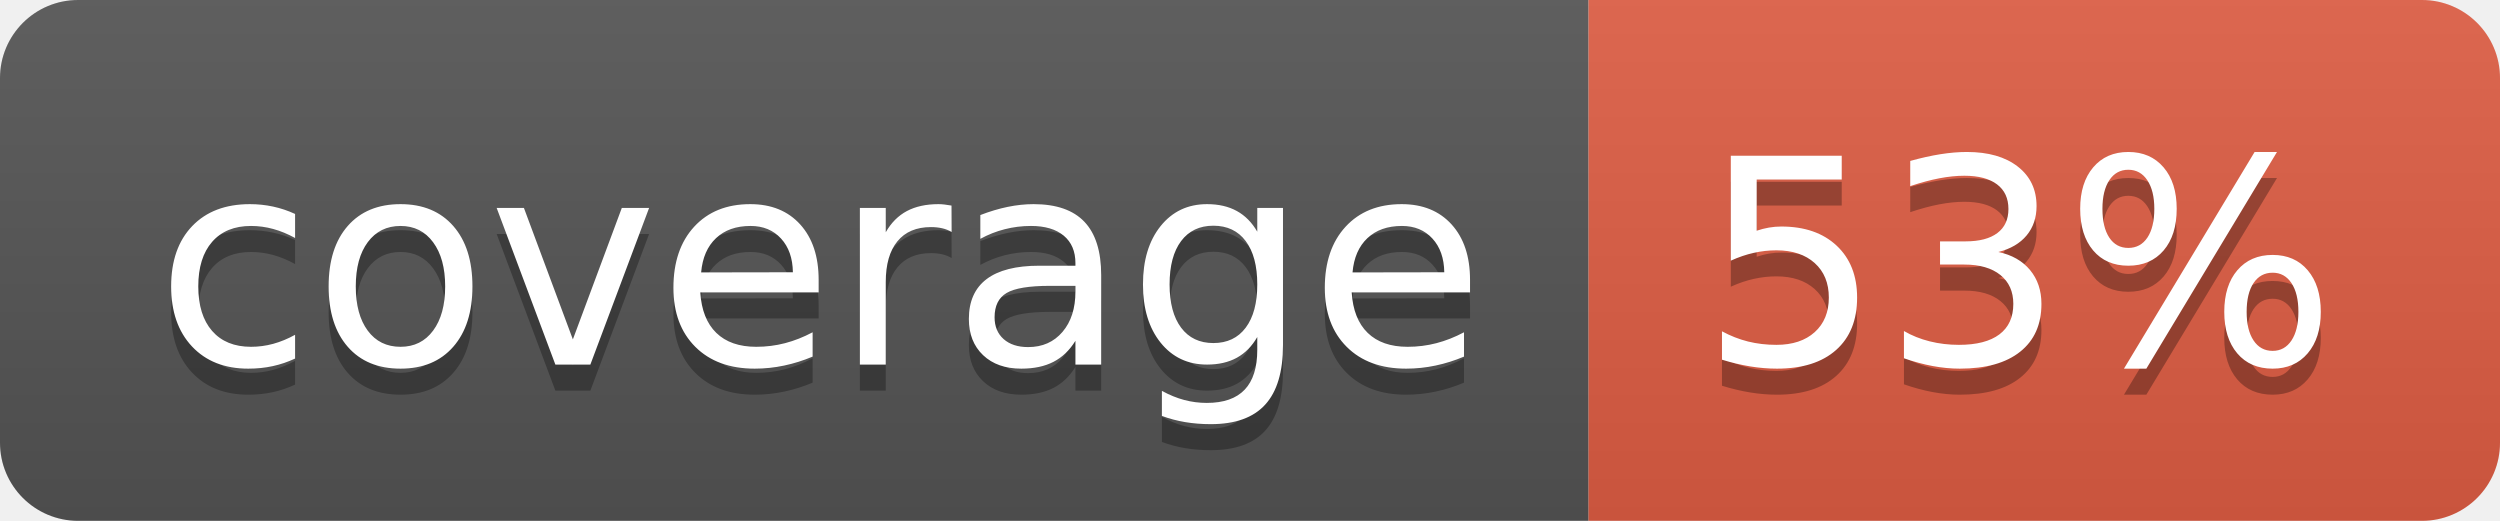
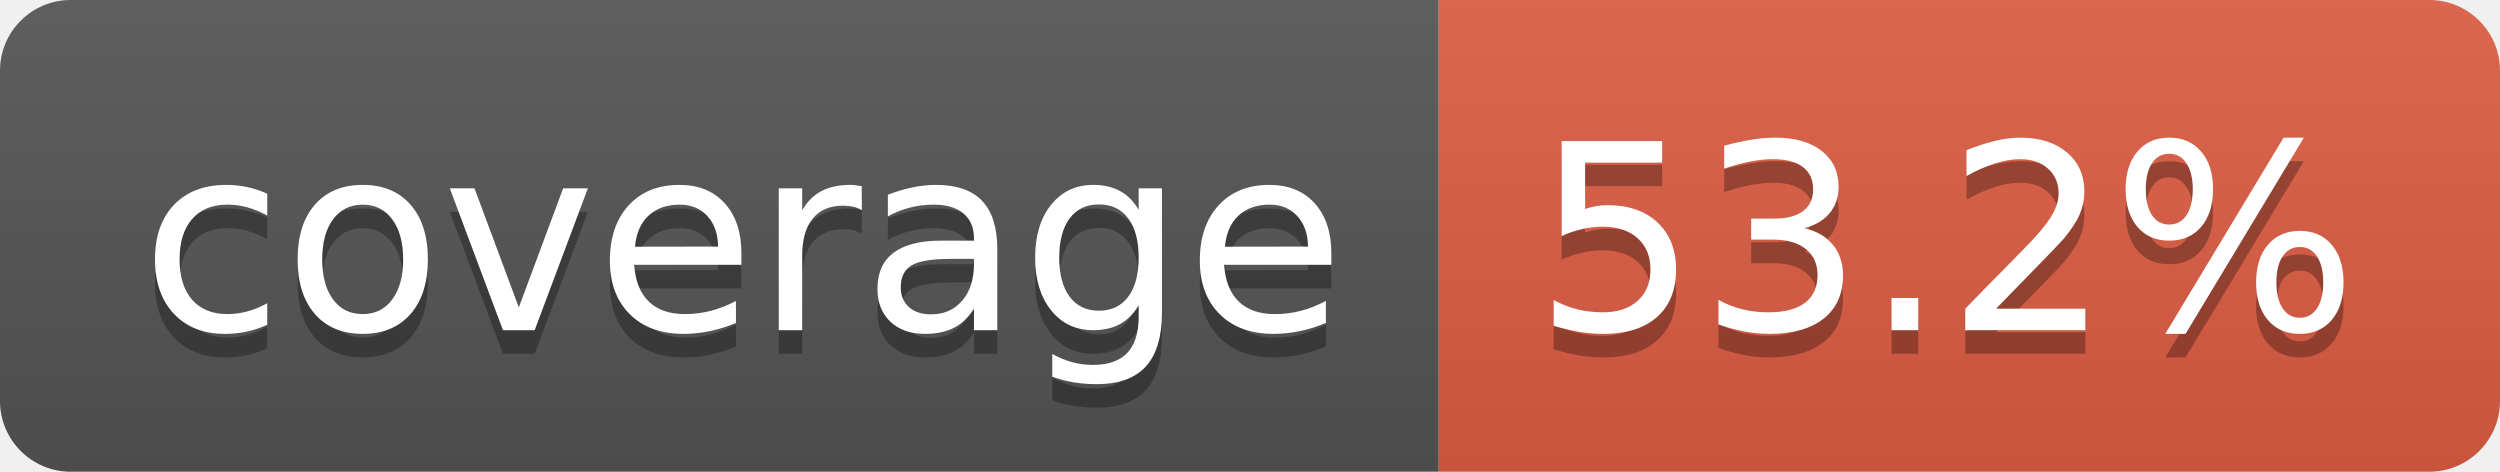
- <svg xmlns="http://www.w3.org/2000/svg" width="96" height="20" role="img" aria-label="coverage: 53%">
+ <svg xmlns="http://www.w3.org/2000/svg" width="106" height="20" role="img" aria-label="coverage: 53.2%">
  <linearGradient id="s" x2="0" y2="100%">
    <stop offset="0" stop-color="#bbb" stop-opacity=".1" />
    <stop offset="1" stop-opacity=".1" />
  </linearGradient>
  <clipPath id="r">
-     <rect width="96" height="20" rx="3" fill="#fff" />
+     <rect width="106" height="20" rx="3" fill="#fff" />
  </clipPath>
  <g clip-path="url(#r)">
    <rect width="61" height="20" fill="#555" />
-     <rect x="61" width="35" height="20" fill="#e05d44" />
-     <rect width="96" height="20" fill="url(#s)" />
+     <rect x="61" width="45" height="20" fill="#e05d44" />
+     <rect width="106" height="20" fill="url(#s)" />
  </g>
  <g fill="#fff" text-anchor="middle" font-family="Verdana,Geneva,DejaVu Sans,sans-serif" text-rendering="geometricPrecision" font-size="110">
    <text aria-hidden="true" x="315" y="150" fill="#010101" fill-opacity=".3" transform="scale(.1)" textLength="510">coverage</text>
    <text x="315" y="140" transform="scale(.1)" fill="#fff" textLength="510">coverage</text>
-     <text aria-hidden="true" x="775" y="150" fill="#010101" fill-opacity=".3" transform="scale(.1)" textLength="245">53%</text>
-     <text x="775" y="140" transform="scale(.1)" fill="#fff" textLength="245">53%</text>
+     <text aria-hidden="true" x="825" y="150" fill="#010101" fill-opacity=".3" transform="scale(.1)" textLength="350">53.2%</text>
+     <text x="825" y="140" transform="scale(.1)" fill="#fff" textLength="350">53.2%</text>
  </g>
</svg>
